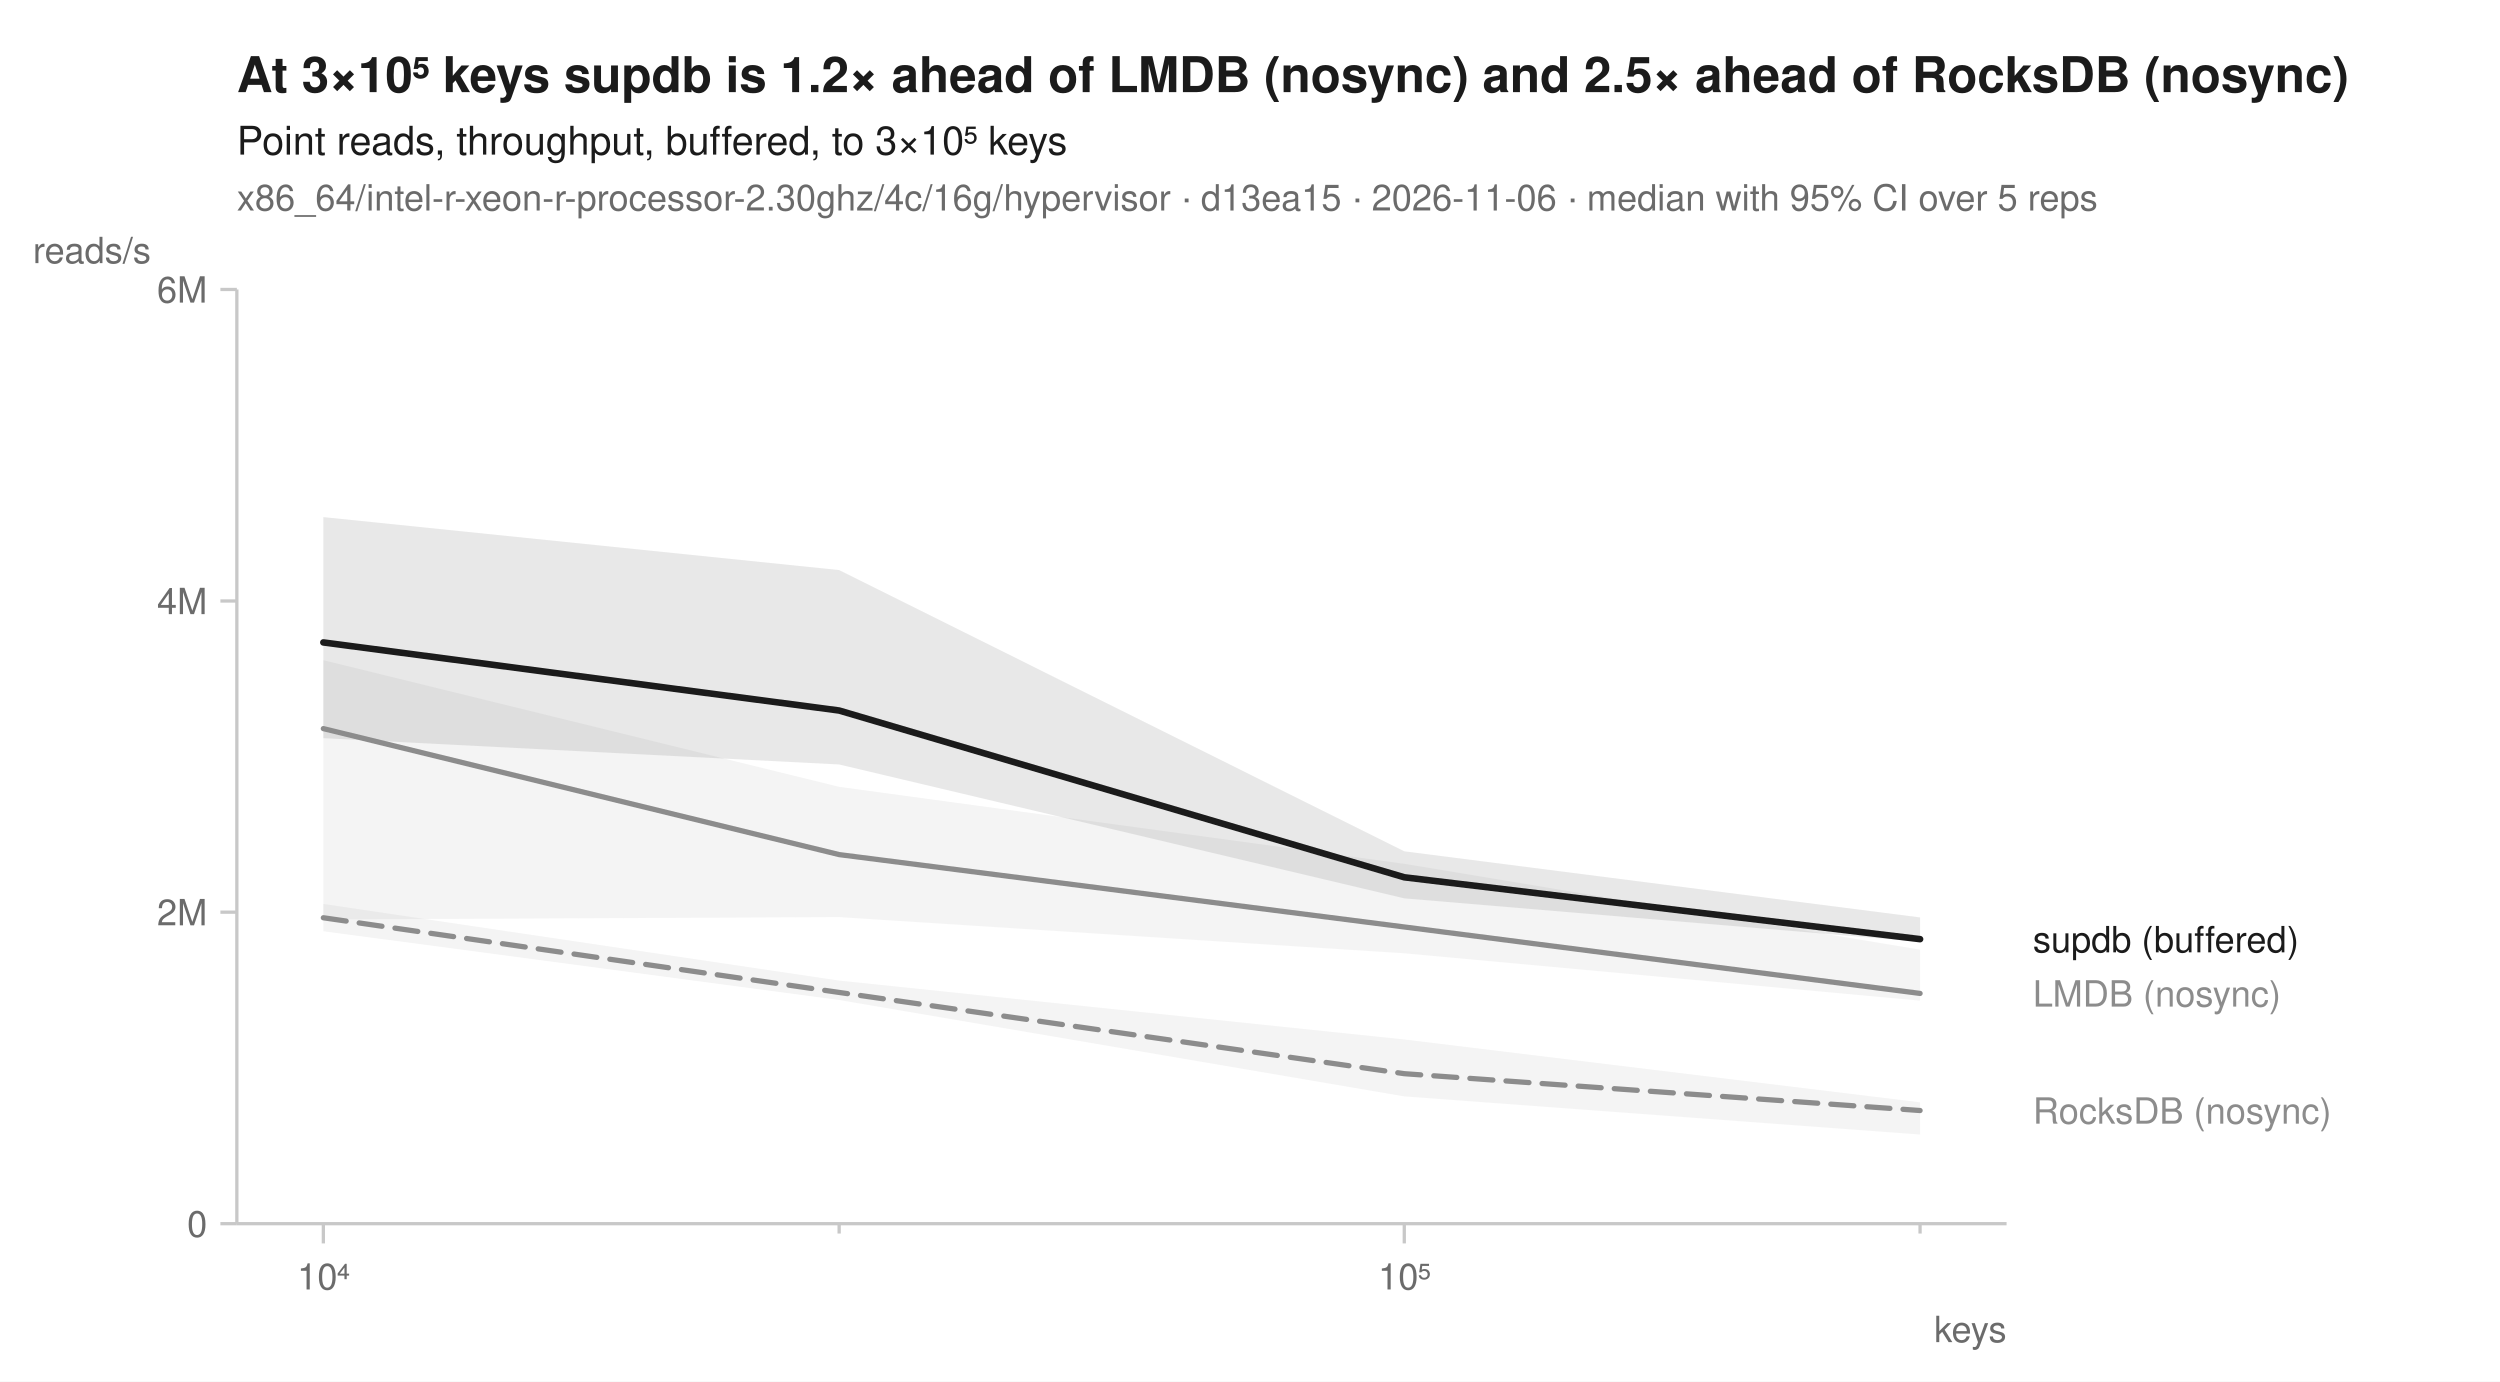
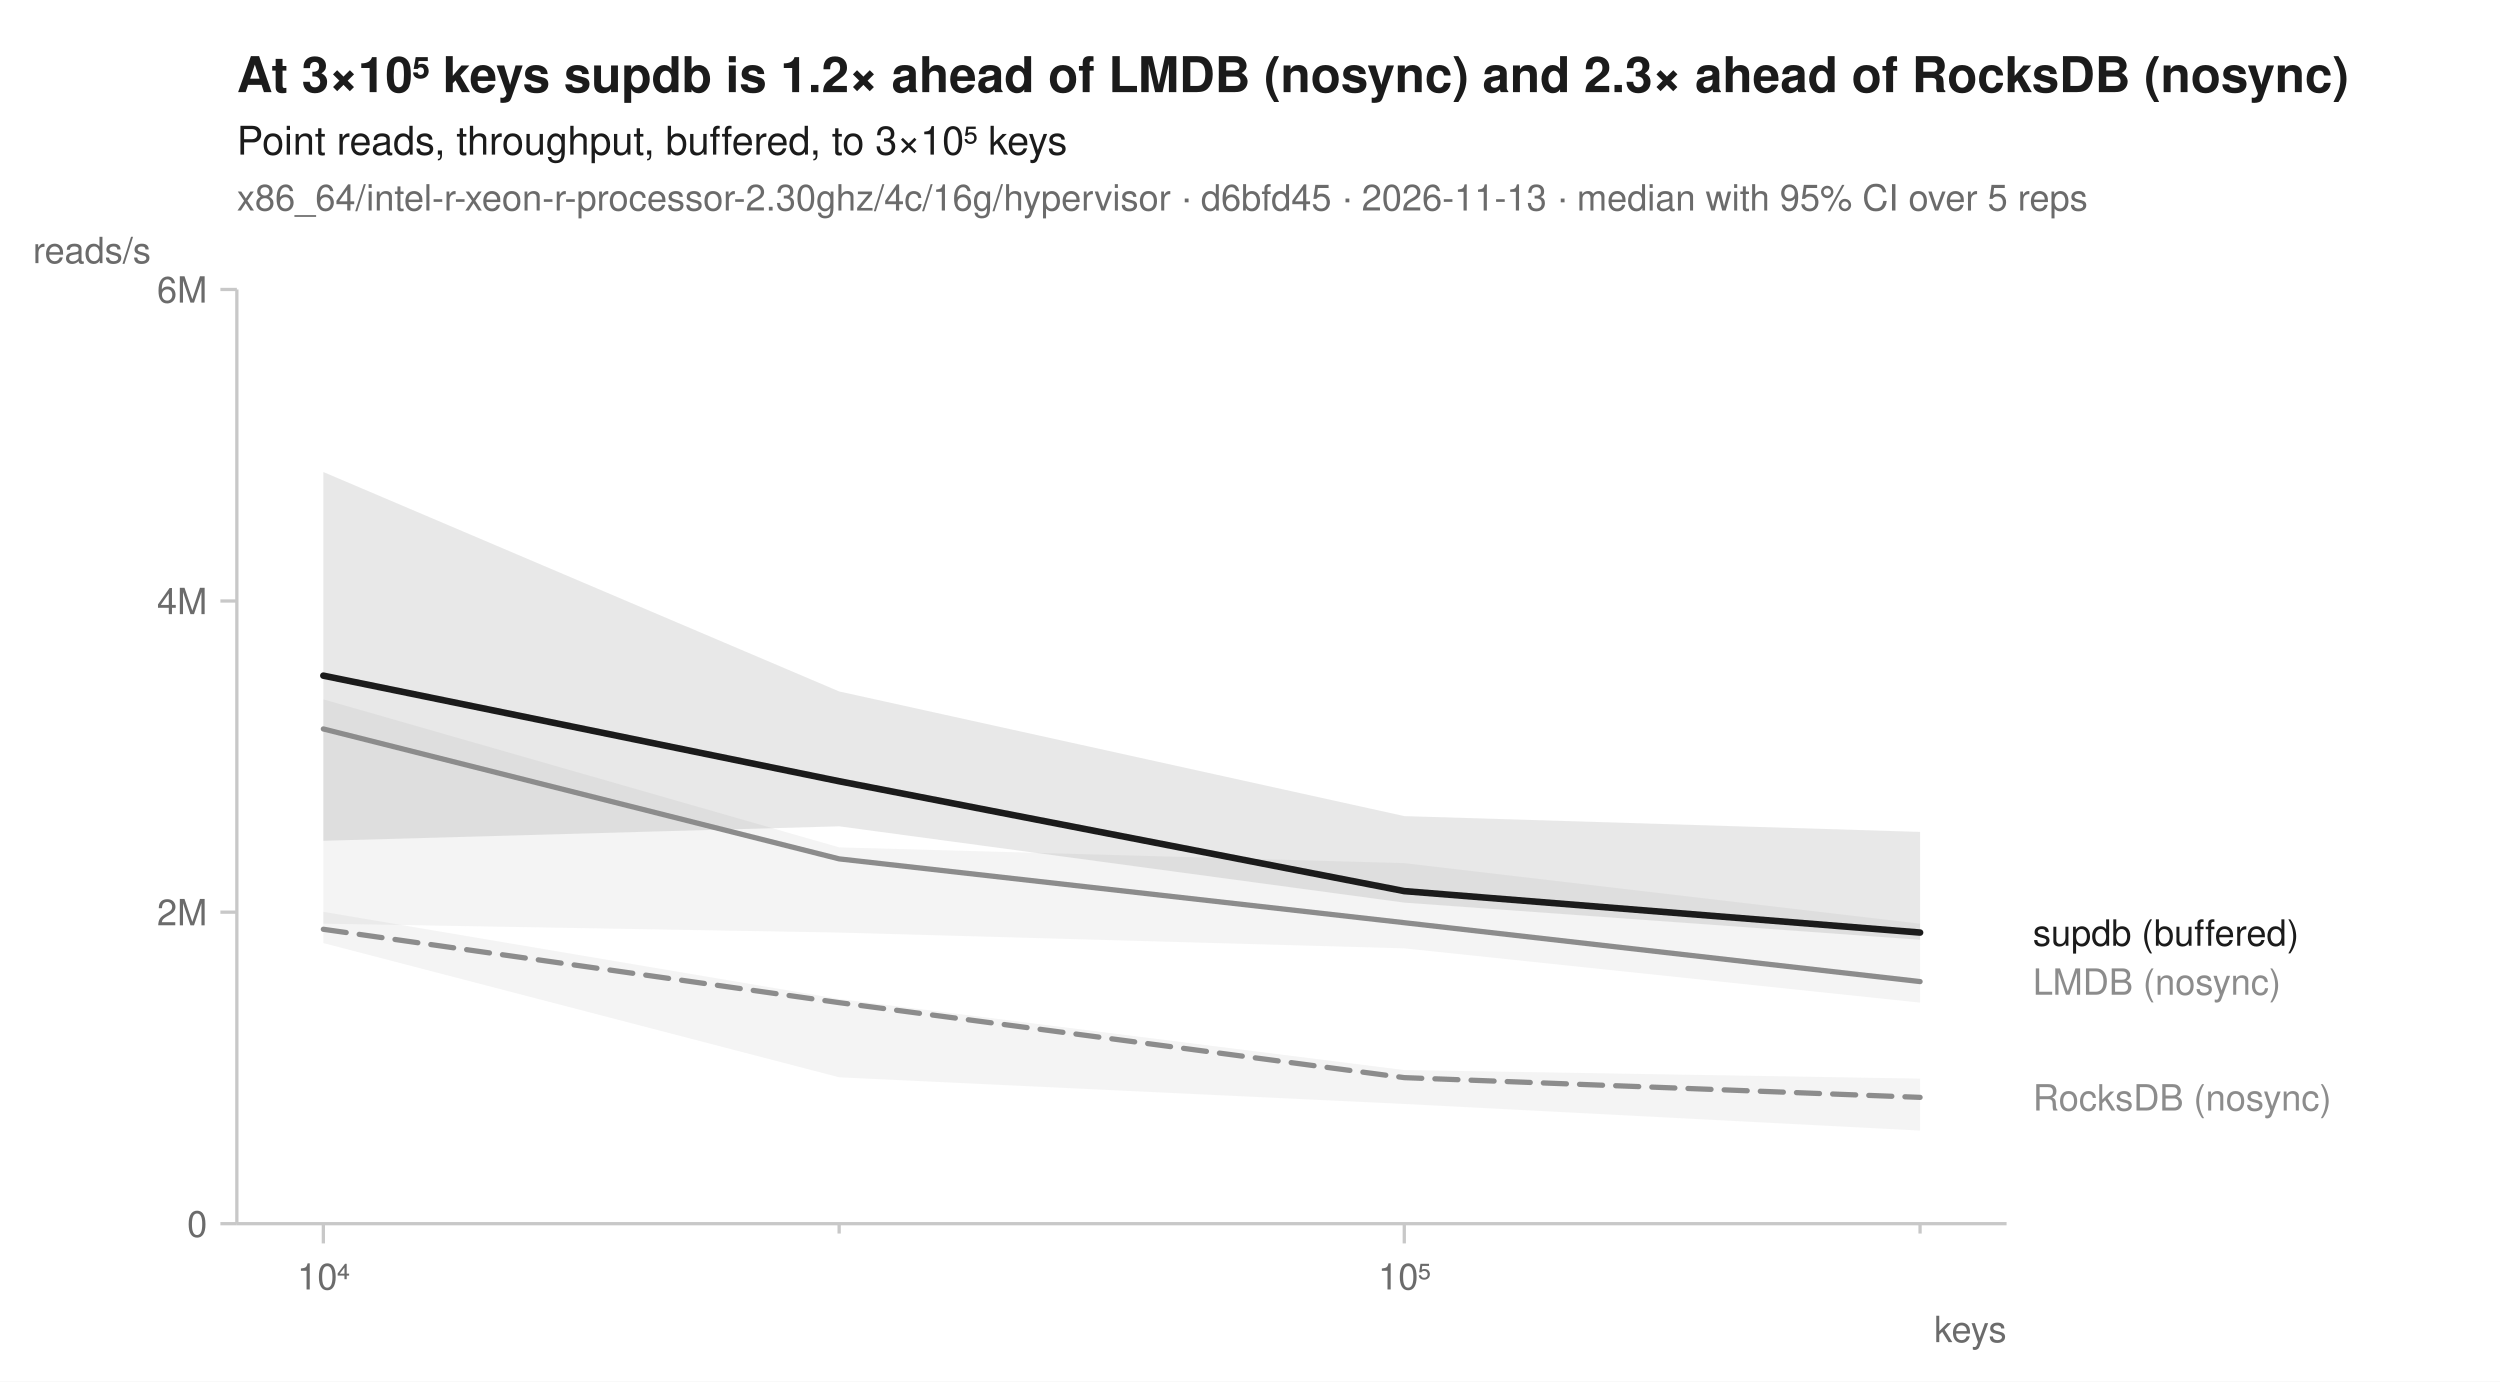
<svg xmlns="http://www.w3.org/2000/svg" width="760" height="420" viewBox="0 0 760 420" font-family="-apple-system, BlinkMacSystemFont, 'Segoe UI', Helvetica, Arial, sans-serif" fill="#1b1b1b">
  <rect width="760" height="420" fill="white" />
-   <text x="72" y="28" font-size="15" font-weight="600">At 3×10⁵ keys supdb is 1.2× ahead of LMDB (nosync) and 2.5× ahead of RocksDB (nosync)</text>
+   <text x="72" y="28" font-size="15" font-weight="600">At 3×10⁵ keys supdb is 1.2× ahead of LMDB (nosync) and 2.3× ahead of RocksDB (nosync)</text>
  <text x="72" y="47" font-size="12">Point reads, throughput, buffered, to 3×10⁵ keys</text>
-   <text x="72" y="64" font-size="11" fill="#6b6b6b">x86_64/intel-r-xeon-r-processor-2.30ghz/4c/16g/hypervisor · d13ea15 · 2026-11-06 · median with 95% CI over 5 reps</text>
+   <text x="72" y="64" font-size="11" fill="#6b6b6b">x86_64/intel-r-xeon-r-processor-2.30ghz/4c/16g/hypervisor · d6bfd45 · 2026-11-13 · median with 95% CI over 5 reps</text>
  <line x1="72" y1="372" x2="610" y2="372" stroke="#c8c8c8" stroke-width="1" />
  <line x1="72" y1="88" x2="72" y2="372" stroke="#c8c8c8" stroke-width="1" />
  <line x1="98.3" y1="372" x2="98.3" y2="378" stroke="#c8c8c8" stroke-width="1" />
  <text x="98.3" y="392" font-size="11" text-anchor="middle" fill="#6b6b6b">10⁴</text>
  <line x1="255.1" y1="372" x2="255.1" y2="375" stroke="#c8c8c8" stroke-width="1" />
  <line x1="426.9" y1="372" x2="426.9" y2="378" stroke="#c8c8c8" stroke-width="1" />
  <text x="426.9" y="392" font-size="11" text-anchor="middle" fill="#6b6b6b">10⁵</text>
  <line x1="583.7" y1="372" x2="583.7" y2="375" stroke="#c8c8c8" stroke-width="1" />
  <text x="610" y="408" font-size="11" text-anchor="end" fill="#6b6b6b">keys</text>
  <line x1="67" y1="372.0" x2="72" y2="372.0" stroke="#c8c8c8" stroke-width="1" />
  <text x="63" y="376.0" font-size="11" text-anchor="end" fill="#6b6b6b">0</text>
  <line x1="67" y1="277.3" x2="72" y2="277.3" stroke="#c8c8c8" stroke-width="1" />
  <text x="63" y="281.3" font-size="11" text-anchor="end" fill="#6b6b6b">2M</text>
  <line x1="67" y1="182.7" x2="72" y2="182.7" stroke="#c8c8c8" stroke-width="1" />
  <text x="63" y="186.7" font-size="11" text-anchor="end" fill="#6b6b6b">4M</text>
  <line x1="67" y1="88.0" x2="72" y2="88.0" stroke="#c8c8c8" stroke-width="1" />
  <text x="63" y="92.0" font-size="11" text-anchor="end" fill="#6b6b6b">6M</text>
  <text x="10" y="80" font-size="11" text-anchor="start" fill="#6b6b6b">reads/s</text>
-   <path d="M98.3,274.8 L255.1,298.1 L426.9,316.0 L583.7,335.1 L583.7,344.9 L426.9,333.3 L255.1,304.0 L98.3,283.1 Z" fill="#8c8c8c" fill-opacity="0.10" />
-   <path d="M98.3,200.7 L255.1,239.2 L426.9,262.6 L583.7,288.7 L583.7,304.2 L426.9,289.8 L255.1,278.8 L98.3,279.5 Z" fill="#8c8c8c" fill-opacity="0.10" />
-   <path d="M98.3,157.2 L255.1,173.3 L426.9,258.8 L583.7,278.9 L583.7,286.3 L426.9,273.1 L255.1,232.4 L98.3,224.4 Z" fill="#1b1b1b" fill-opacity="0.10" />
-   <path d="M98.3,279.0 L255.1,301.7 L426.9,326.4 L583.7,337.6 " fill="none" stroke="#8c8c8c" stroke-width="1.6" stroke-linejoin="round" stroke-linecap="round" stroke-dasharray="7,4" />
-   <path d="M98.3,221.5 L255.1,259.8 L426.9,281.8 L583.7,302.0 " fill="none" stroke="#8c8c8c" stroke-width="1.6" stroke-linejoin="round" stroke-linecap="round" />
-   <path d="M98.3,195.3 L255.1,216.0 L426.9,266.7 L583.7,285.5 " fill="none" stroke="#1b1b1b" stroke-width="2" stroke-linejoin="round" stroke-linecap="round" />
-   <text x="618.0" y="289.5" font-size="11" fill="#1b1b1b">supdb (buffered)</text>
-   <text x="618.0" y="306.0" font-size="11" fill="#8c8c8c">LMDB (nosync)</text>
-   <text x="618.0" y="341.6" font-size="11" fill="#8c8c8c">RocksDB (nosync)</text>
+   <path d="M98.3,277.2 L255.1,303.7 L426.9,325.3 L583.7,327.9 L583.7,343.7 L426.9,335.6 L255.1,327.5 L98.3,286.7 Z" fill="#8c8c8c" fill-opacity="0.10" />
+   <path d="M98.3,212.6 L255.1,257.6 L426.9,262.4 L583.7,280.8 L583.7,304.8 L426.9,288.3 L255.1,283.5 L98.3,280.8 Z" fill="#8c8c8c" fill-opacity="0.10" />
+   <path d="M98.3,143.5 L255.1,210.2 L426.9,248.1 L583.7,252.9 L583.7,285.7 L426.9,274.4 L255.1,251.2 L98.3,255.6 Z" fill="#1b1b1b" fill-opacity="0.10" />
+   <path d="M98.3,282.5 L255.1,304.8 L426.9,327.6 L583.7,333.6 " fill="none" stroke="#8c8c8c" stroke-width="1.6" stroke-linejoin="round" stroke-linecap="round" stroke-dasharray="7,4" />
+   <path d="M98.3,221.6 L255.1,261.1 L426.9,280.5 L583.7,298.4 " fill="none" stroke="#8c8c8c" stroke-width="1.6" stroke-linejoin="round" stroke-linecap="round" />
+   <path d="M98.3,205.4 L255.1,237.5 L426.9,270.9 L583.7,283.5 " fill="none" stroke="#1b1b1b" stroke-width="2" stroke-linejoin="round" stroke-linecap="round" />
+   <text x="618.0" y="287.5" font-size="11" fill="#1b1b1b">supdb (buffered)</text>
+   <text x="618.0" y="302.4" font-size="11" fill="#8c8c8c">LMDB (nosync)</text>
+   <text x="618.0" y="337.6" font-size="11" fill="#8c8c8c">RocksDB (nosync)</text>
</svg>
